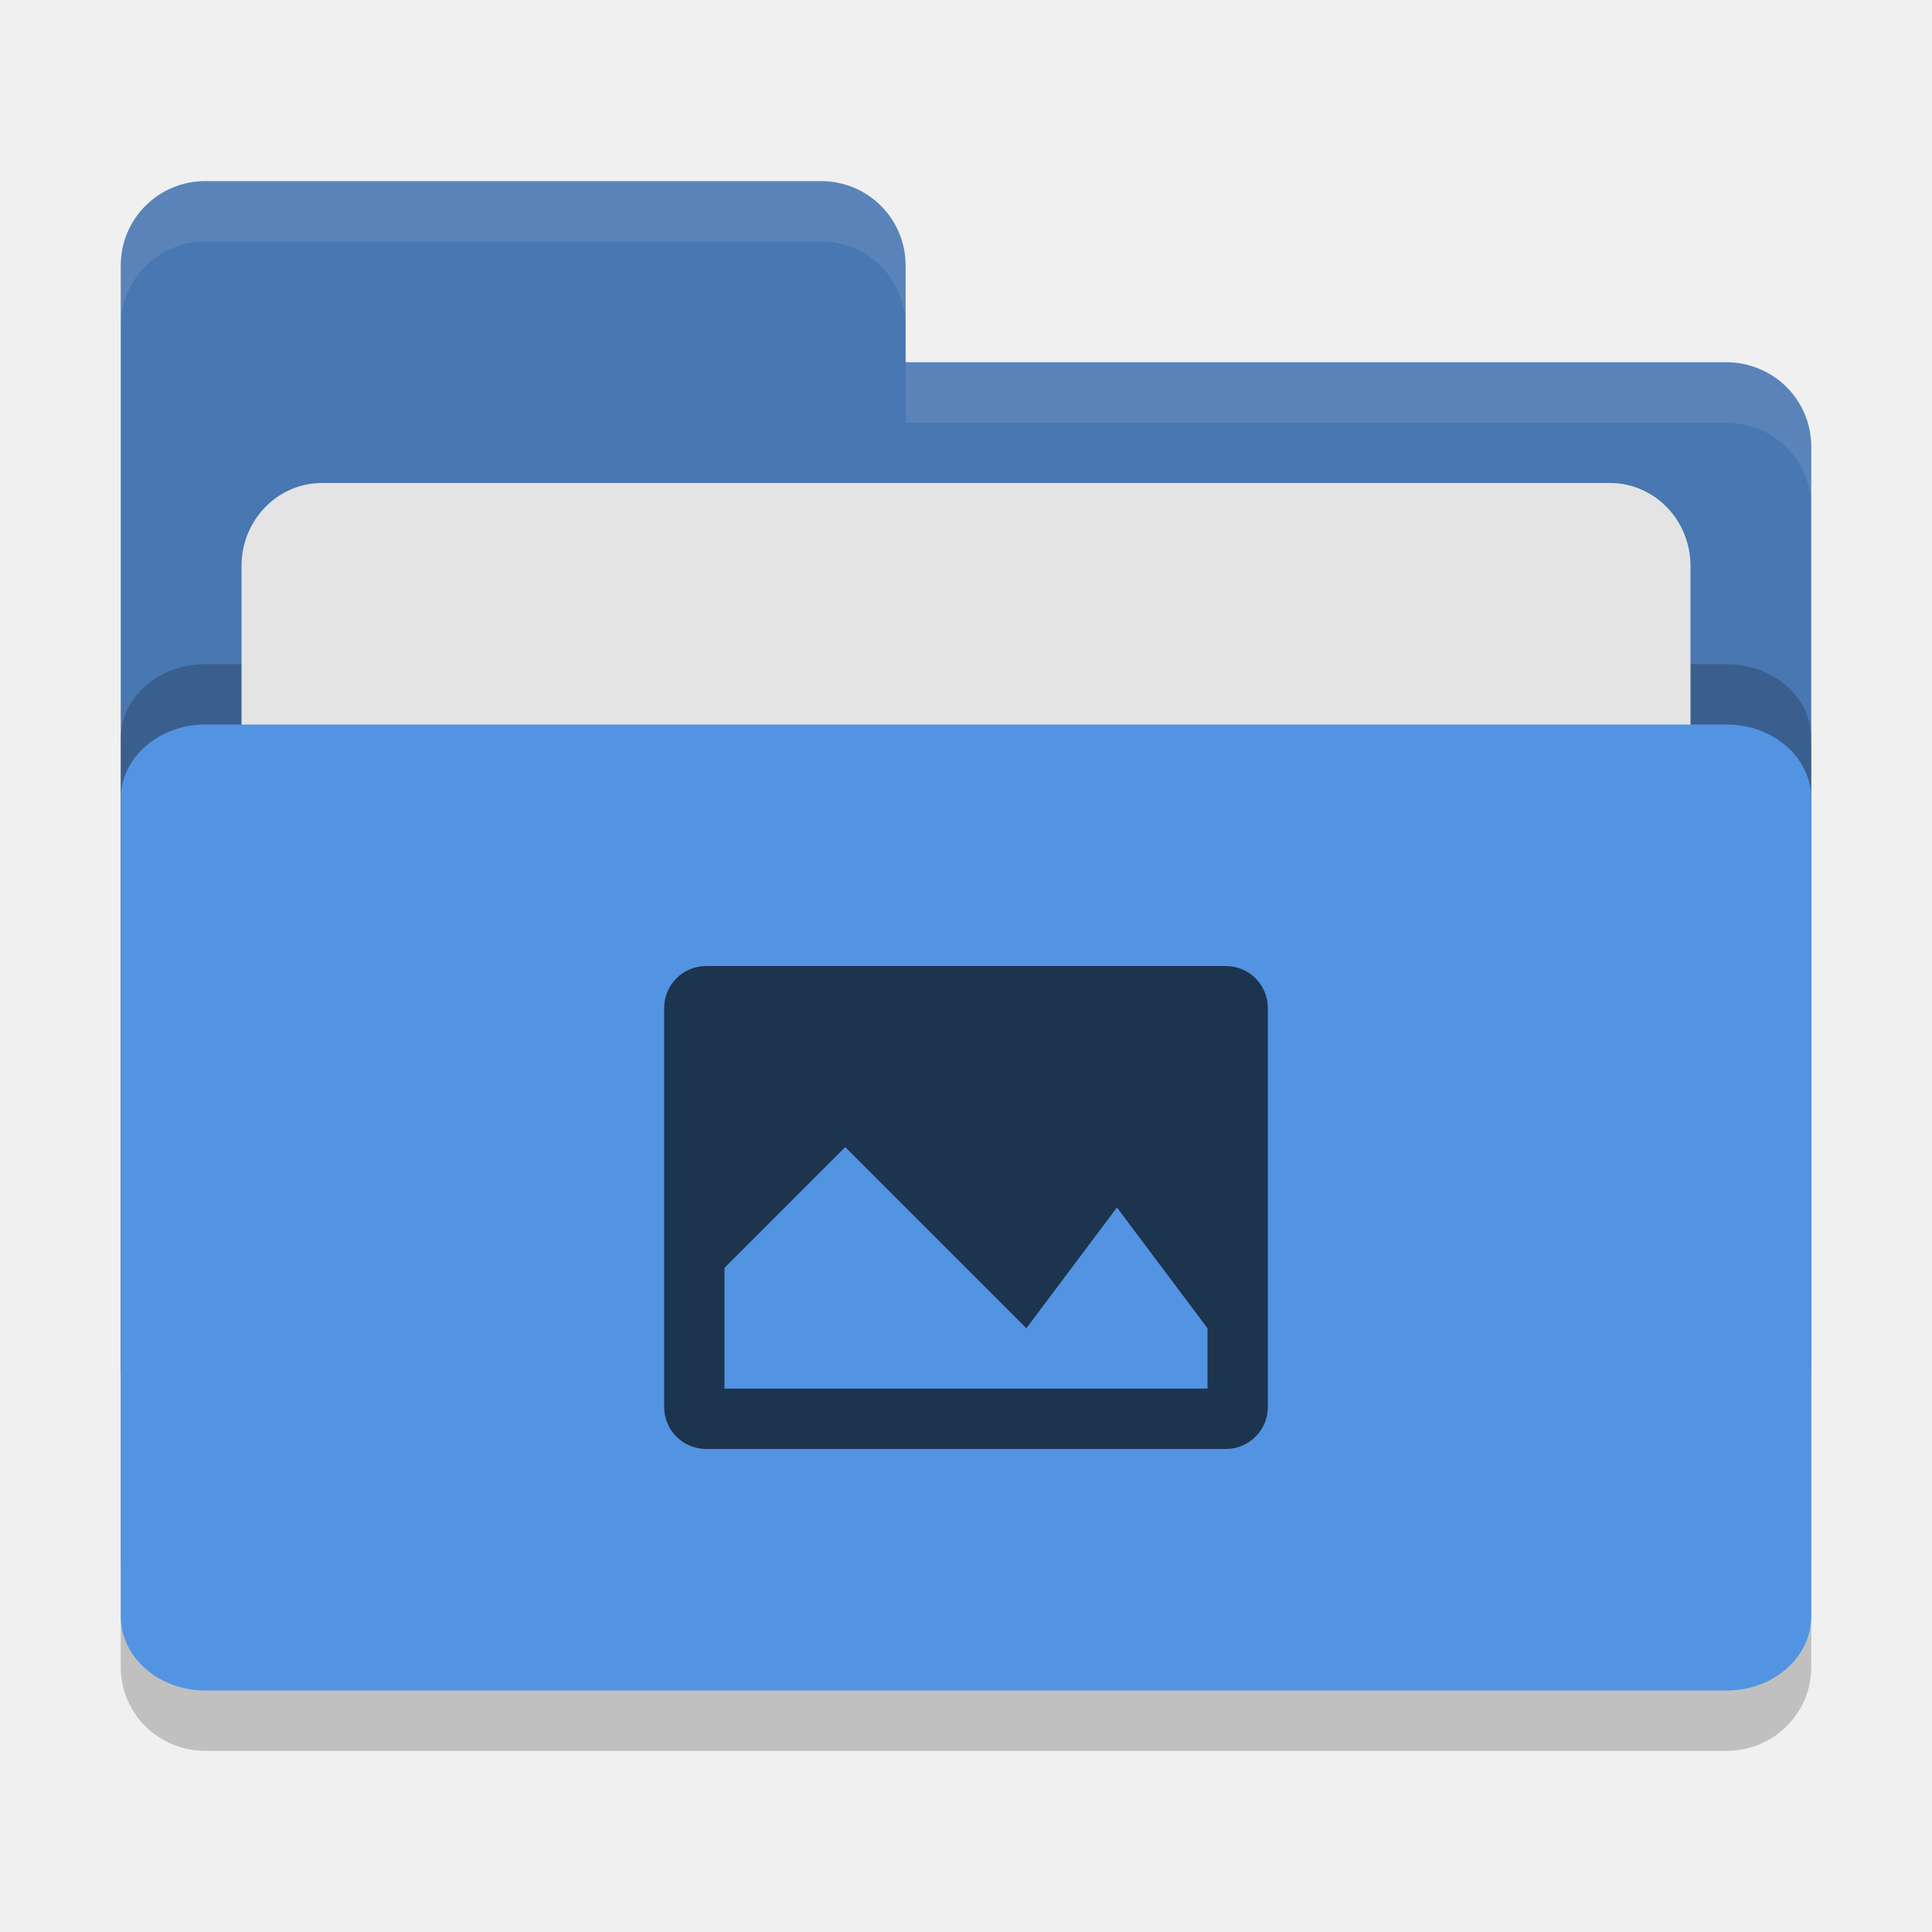
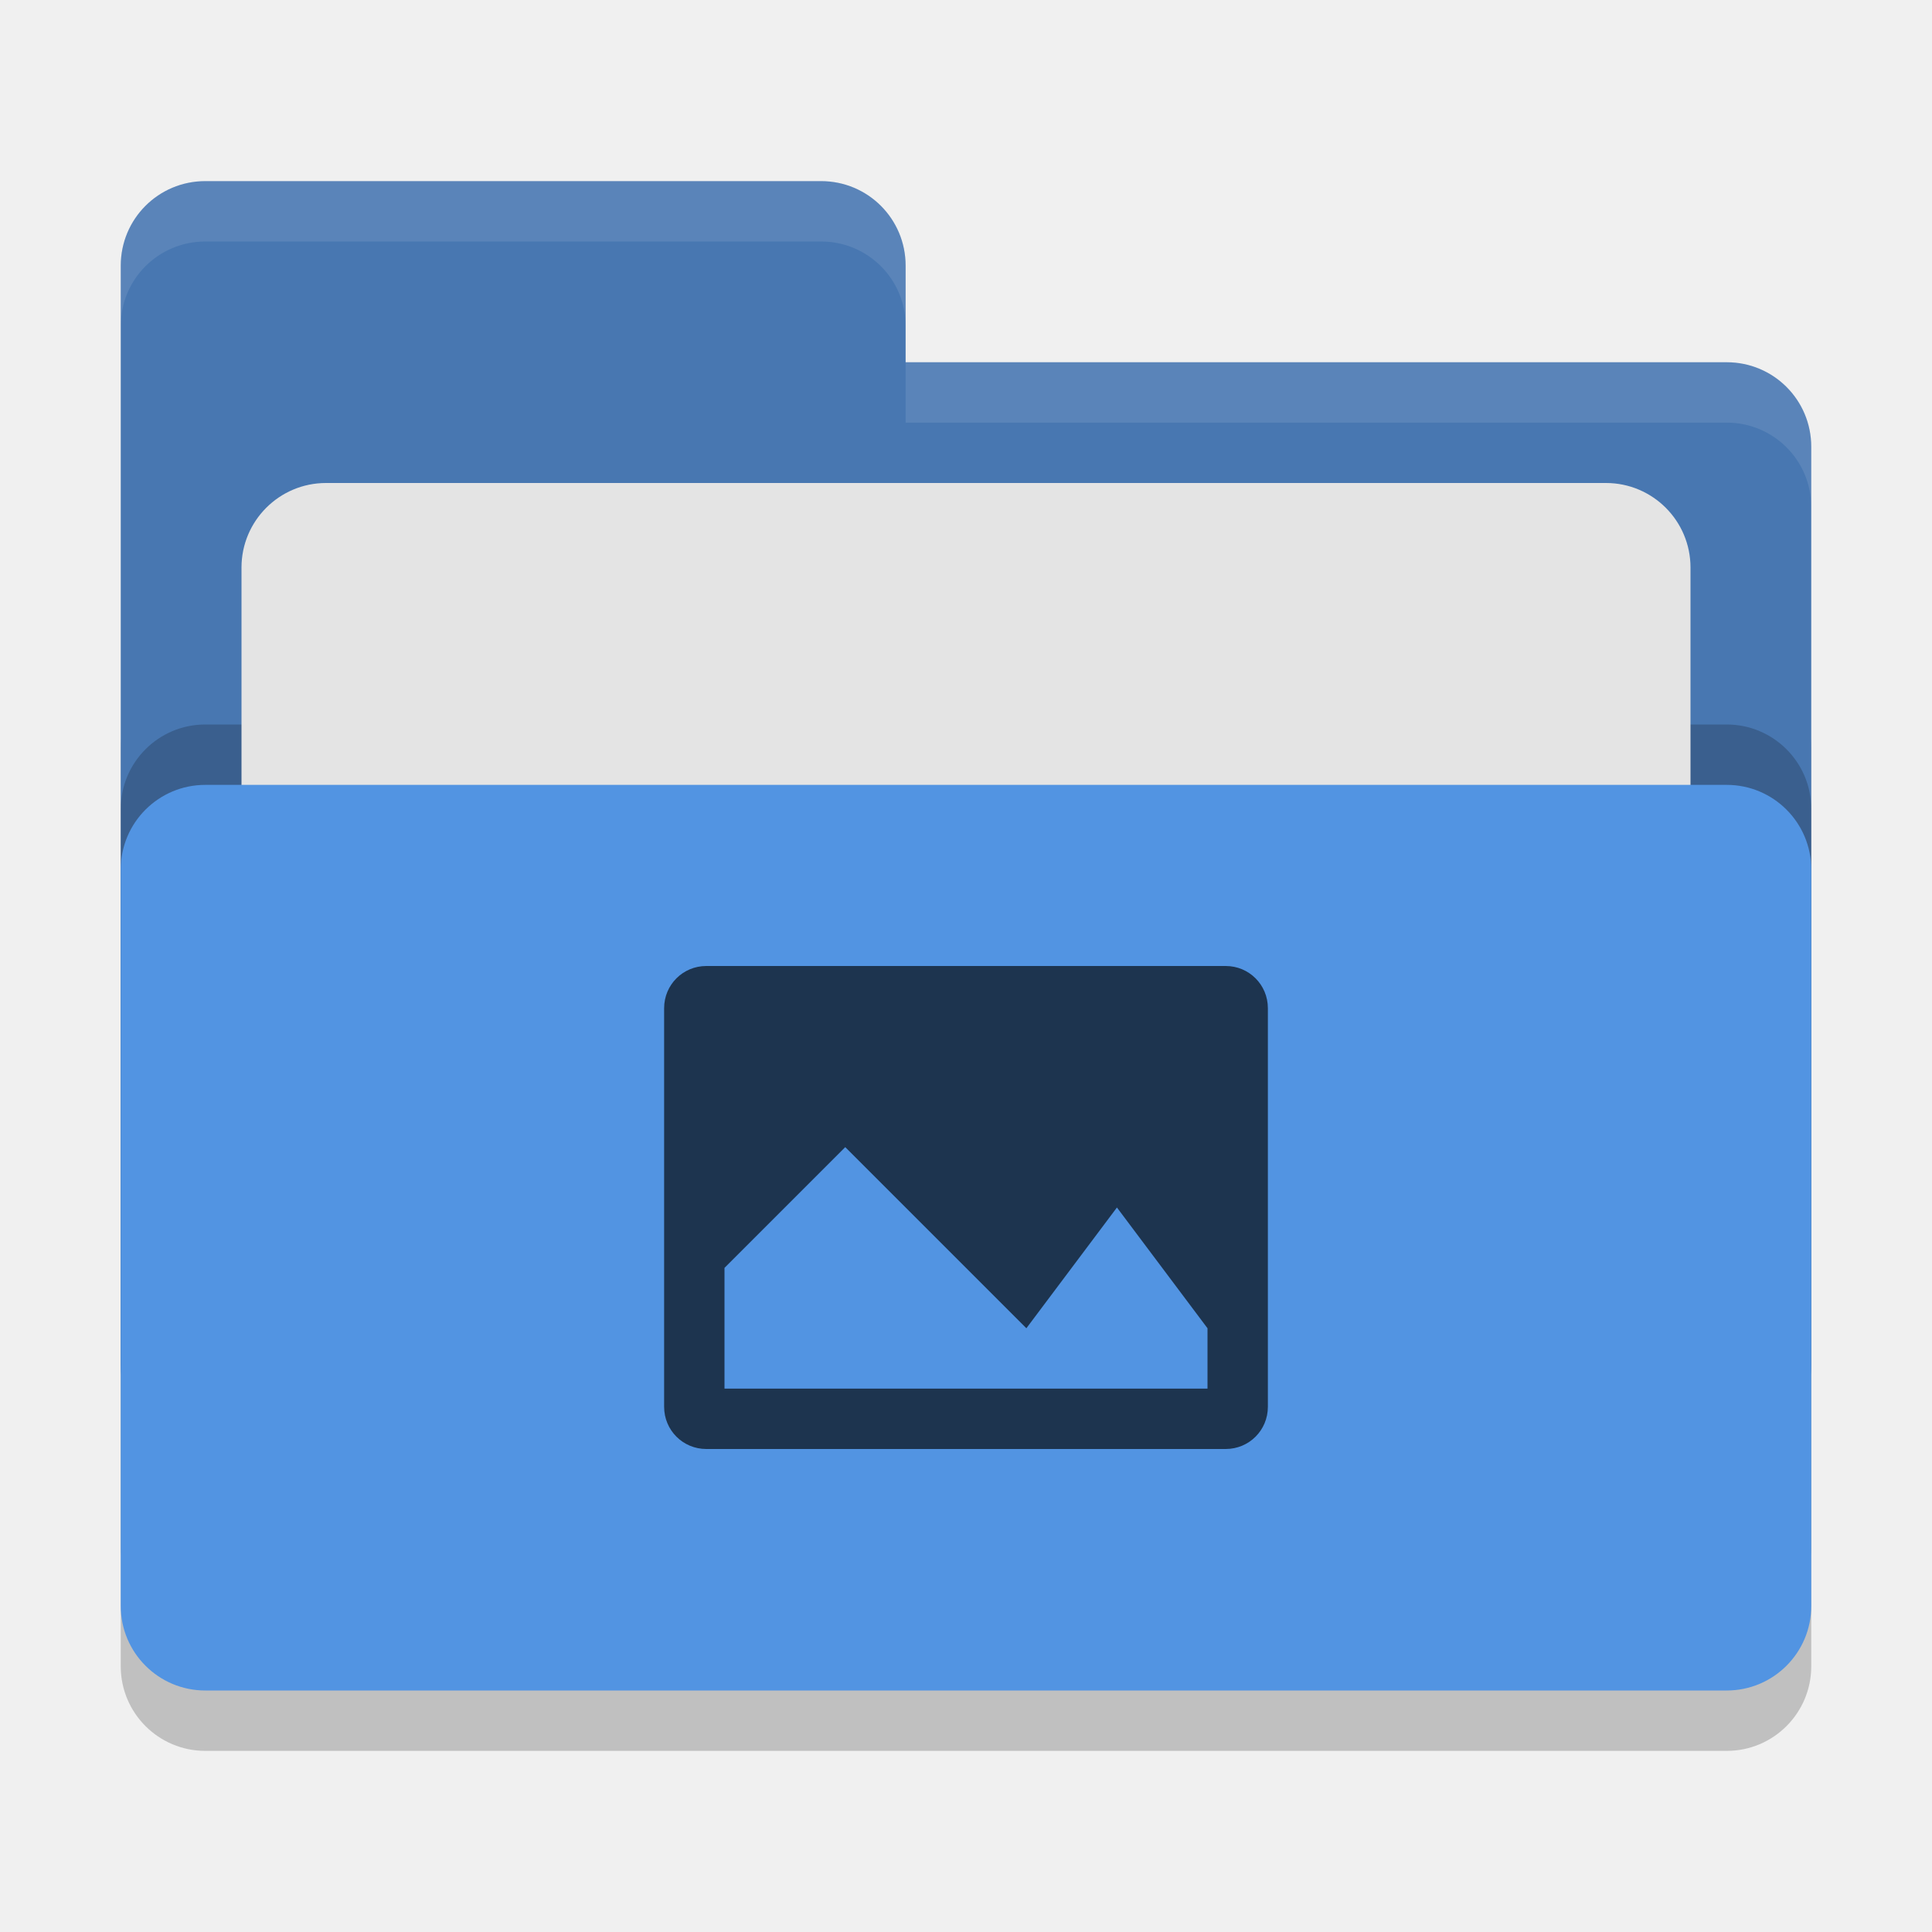
<svg xmlns="http://www.w3.org/2000/svg" width="32" height="32" version="1">
-   <rect style="opacity:0.2" width="28" height="18" x="2" y="11" rx="1.4" ry="1.385" />
-   <path style="fill:#4877b1" d="M 2,22.6 C 2,23.376 2.624,24 3.4,24 H 28.6 C 29.376,24 30,23.376 30,22.6 V 7.4 C 30,6.624 29.376,6.006 28.6,6 H 15 V 4.4 C 15,3.624 14.376,3 13.6,3 H 3.4 C 2.624,3 2,3.624 2,4.4" />
-   <rect style="opacity:0.2" width="28" height="16" x="2" y="11" rx="1.4" ry="1.231" />
-   <rect style="fill:#e4e4e4" width="24" height="11" x="4" y="8" rx="1.333" ry="1.375" />
-   <rect style="fill:#5294e2" width="28" height="16" x="2" y="12" rx="1.4" ry="1.231" />
-   <path style="opacity:0.1;fill:#ffffff" d="M 3.4,3 C 2.625,3 2,3.625 2,4.4 v 1 C 2,4.625 2.625,4 3.4,4 H 13.6 C 14.375,4 15,4.625 15,5.4 v -1 C 15,3.625 14.375,3 13.6,3 Z M 15,6 V 7 H 28.6 C 29.375,7.006 30,7.625 30,8.4 v -1 C 30,6.625 29.375,6.006 28.6,6 Z" />
+   <rect style="opacity:0.2" width="28" height="18" x="2" y="11" rx="1.4" ry="1.4" />
+   <path style="fill:#4877b1" d="M 3.4,3 C 2.625,3 2,3.625 2,4.4 V 22.6 C 2,23.375 2.625,24 3.4,24 H 28.6 C 29.375,24 30,23.375 30,22.6 V 7.4 C 30,6.625 29.375,6 28.6,6 H 15 V 4.4 C 15,3.625 14.375,3 13.6,3 Z" />
+   <rect style="opacity:0.2" width="28" height="15" x="2" y="12" rx="1.4" ry="1.4" />
+   <rect style="fill:#e4e4e4" width="24" height="11" x="4" y="8" rx="1.4" ry="1.4" />
+   <rect style="fill:#5294e2" width="28" height="15" x="2" y="13" rx="1.4" ry="1.4" />
+   <path style="opacity:0.1;fill:#ffffff" d="M 3.4,3 C 2.625,3 2,3.625 2,4.4 V 5.4 C 2,4.625 2.625,4 3.4,4 H 13.6 C 14.375,4 15,4.625 15,5.4 V 4.4 C 15,3.625 14.375,3 13.6,3 Z M 15,6 V 7 H 28.6 C 29.375,7 30,7.625 30,8.4 V 7.4 C 30,6.625 29.375,6 28.6,6 Z" />
  <path style="fill:#1d344f" d="M 11.699,16 C 11.311,16 11,16.311 11,16.699 v 6.602 C 11,23.689 11.311,24 11.699,24 h 8.602 C 20.689,24 21,23.689 21,23.301 V 16.699 C 21,16.311 20.689,16 20.301,16 Z m 2.301,3 3,3 1.5,-2 1.5,2 v 1 h -8 v -2 z" />
</svg>
